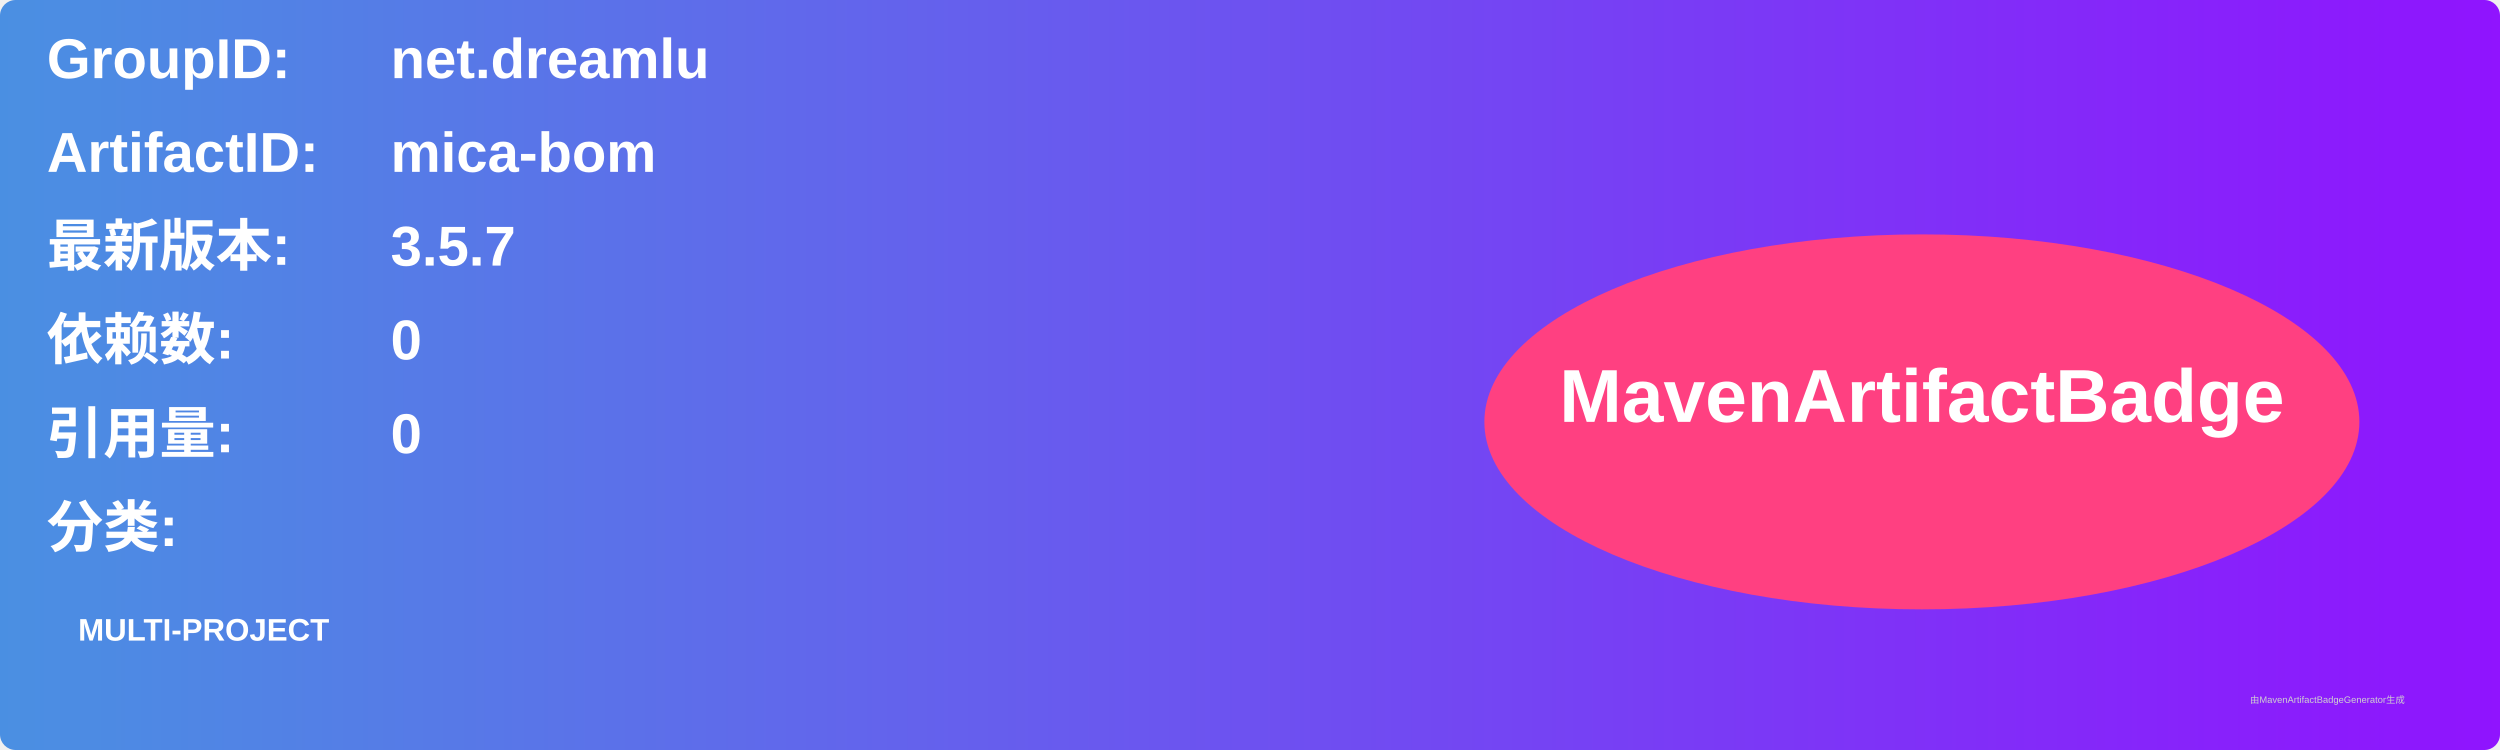
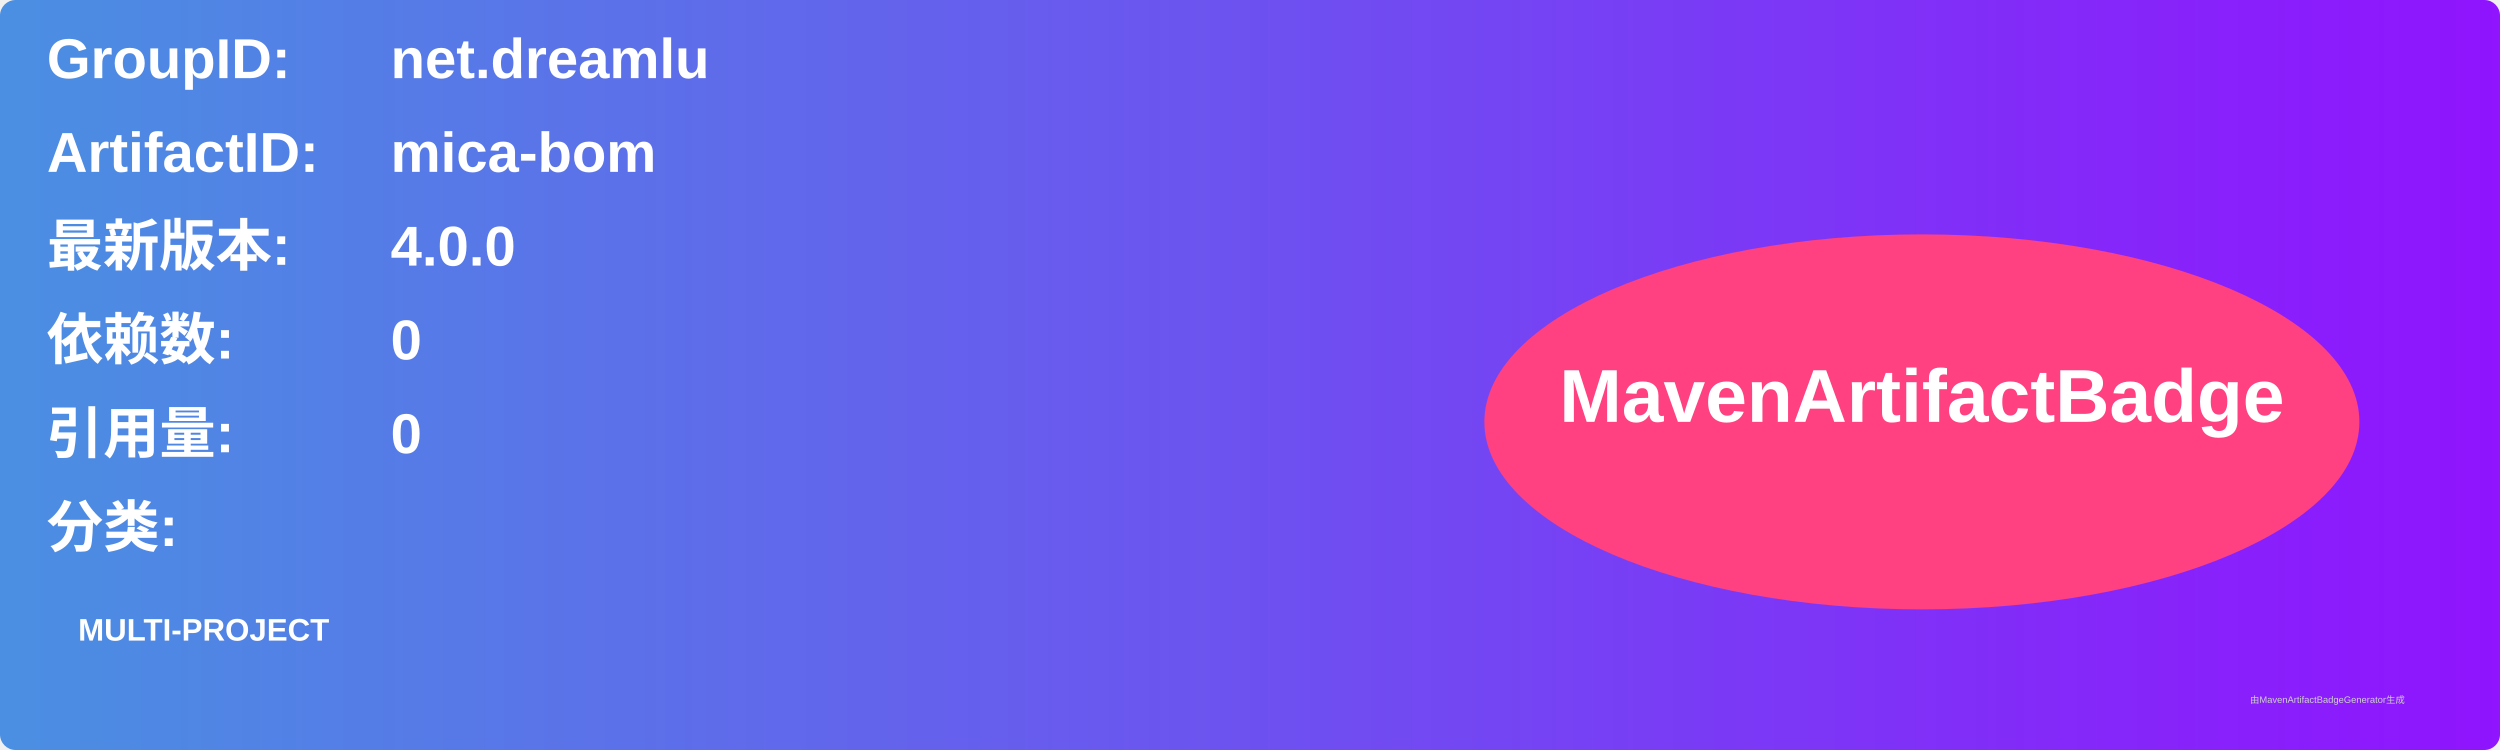
<svg xmlns="http://www.w3.org/2000/svg" width="800" height="240" viewBox="0 0 800 240">
  <linearGradient id="grad" x1="0%" y1="0%" x2="100%" y2="0%">
    <stop offset="0%" stop-color="#4a90e2" />
    <stop offset="100%" stop-color="#9013fe" />
  </linearGradient>
  <rect width="100%" height="100%" rx="5" ry="5" fill="url(#grad)" />
  <g transform="translate(15, 15)">
    <text x="0" y="10" font-family="Arial" font-size="18" fill="white" font-weight="bold" width="260">GroupID:</text>
    <text x="110" y="10" font-family="Arial" font-size="18" fill="white" font-weight="bold" width="460">net.dreamlu</text>
    <text x="0" y="40" font-family="Arial" font-size="18" fill="white" font-weight="bold" width="260">ArtifactID:</text>
    <text x="110" y="40" font-family="Arial" font-size="18" fill="white" font-weight="bold" width="460">mica-bom</text>
    <text x="0" y="70" font-family="Arial" font-size="18" fill="white" font-weight="bold">最新版本:</text>
    <text x="110" y="70" font-family="Arial" font-size="18" fill="white" font-weight="bold">
-       <tspan font-weight="bold">3.5.7</tspan>
+       <tspan font-weight="bold">4.0.0</tspan>
    </text>
    <text x="0" y="100" font-family="Arial" font-size="18" fill="white" font-weight="bold">依赖数: </text>
    <text x="110" y="100" font-family="Arial" font-size="18" fill="white">
      <tspan font-weight="bold">0</tspan>
    </text>
    <text x="0" y="130" font-family="Arial" font-size="18" fill="white" font-weight="bold">引用量: </text>
    <text x="110" y="130" font-family="Arial" font-size="18" fill="white">
      <tspan font-weight="bold">0</tspan>
    </text>
    <text x="0" y="160" font-family="Arial" font-size="18" fill="white" font-weight="bold">分类:</text>
    <text x="10" y="190" font-family="Arial" font-size="10" fill="white">
      <tspan font-weight="bold">MULTI-PROJECT</tspan>
    </text>
    <ellipse cx="600" cy="120" rx="140" ry="60" fill="#ff4081" />
    <text x="600" y="120" text-anchor="middle" font-family="Arial" font-size="24" fill="white" font-weight="bold">MavenArtifactBadge</text>
  </g>
  <text x="720" y="225" font-family="Arial" font-size="3" fill="#d0d0d0">由MavenArtifactBadgeGenerator生成</text>
</svg>
